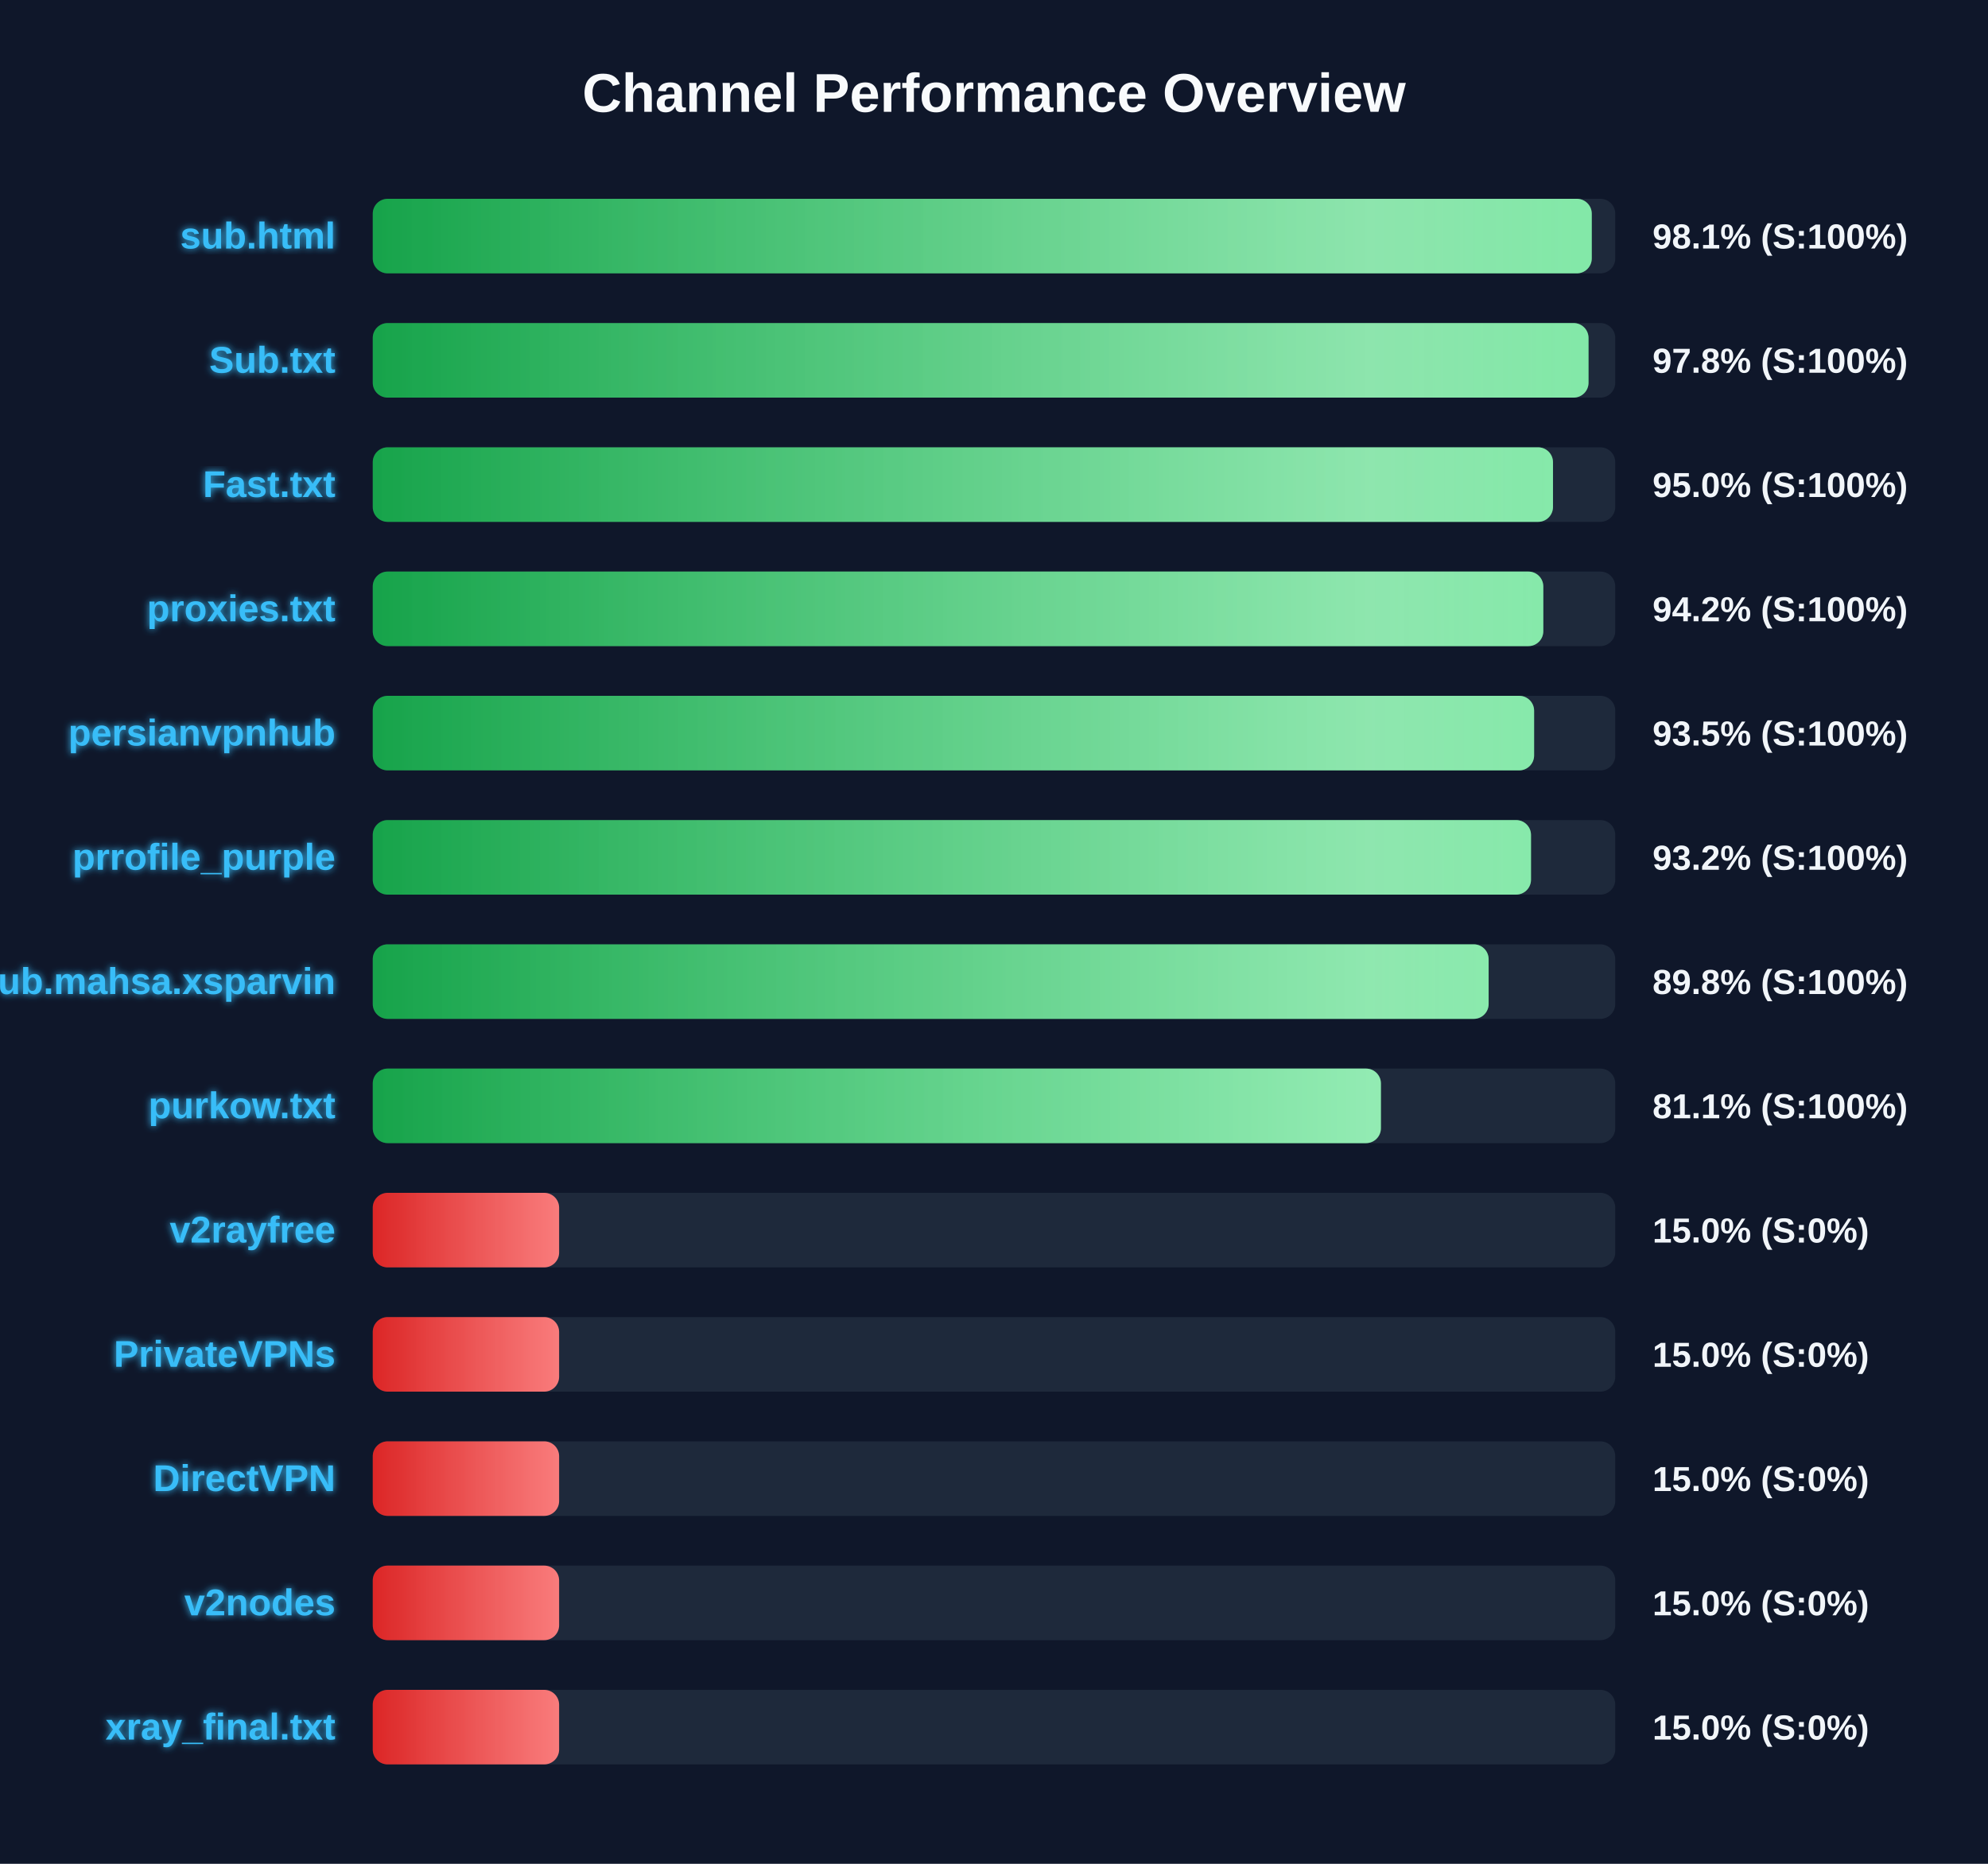
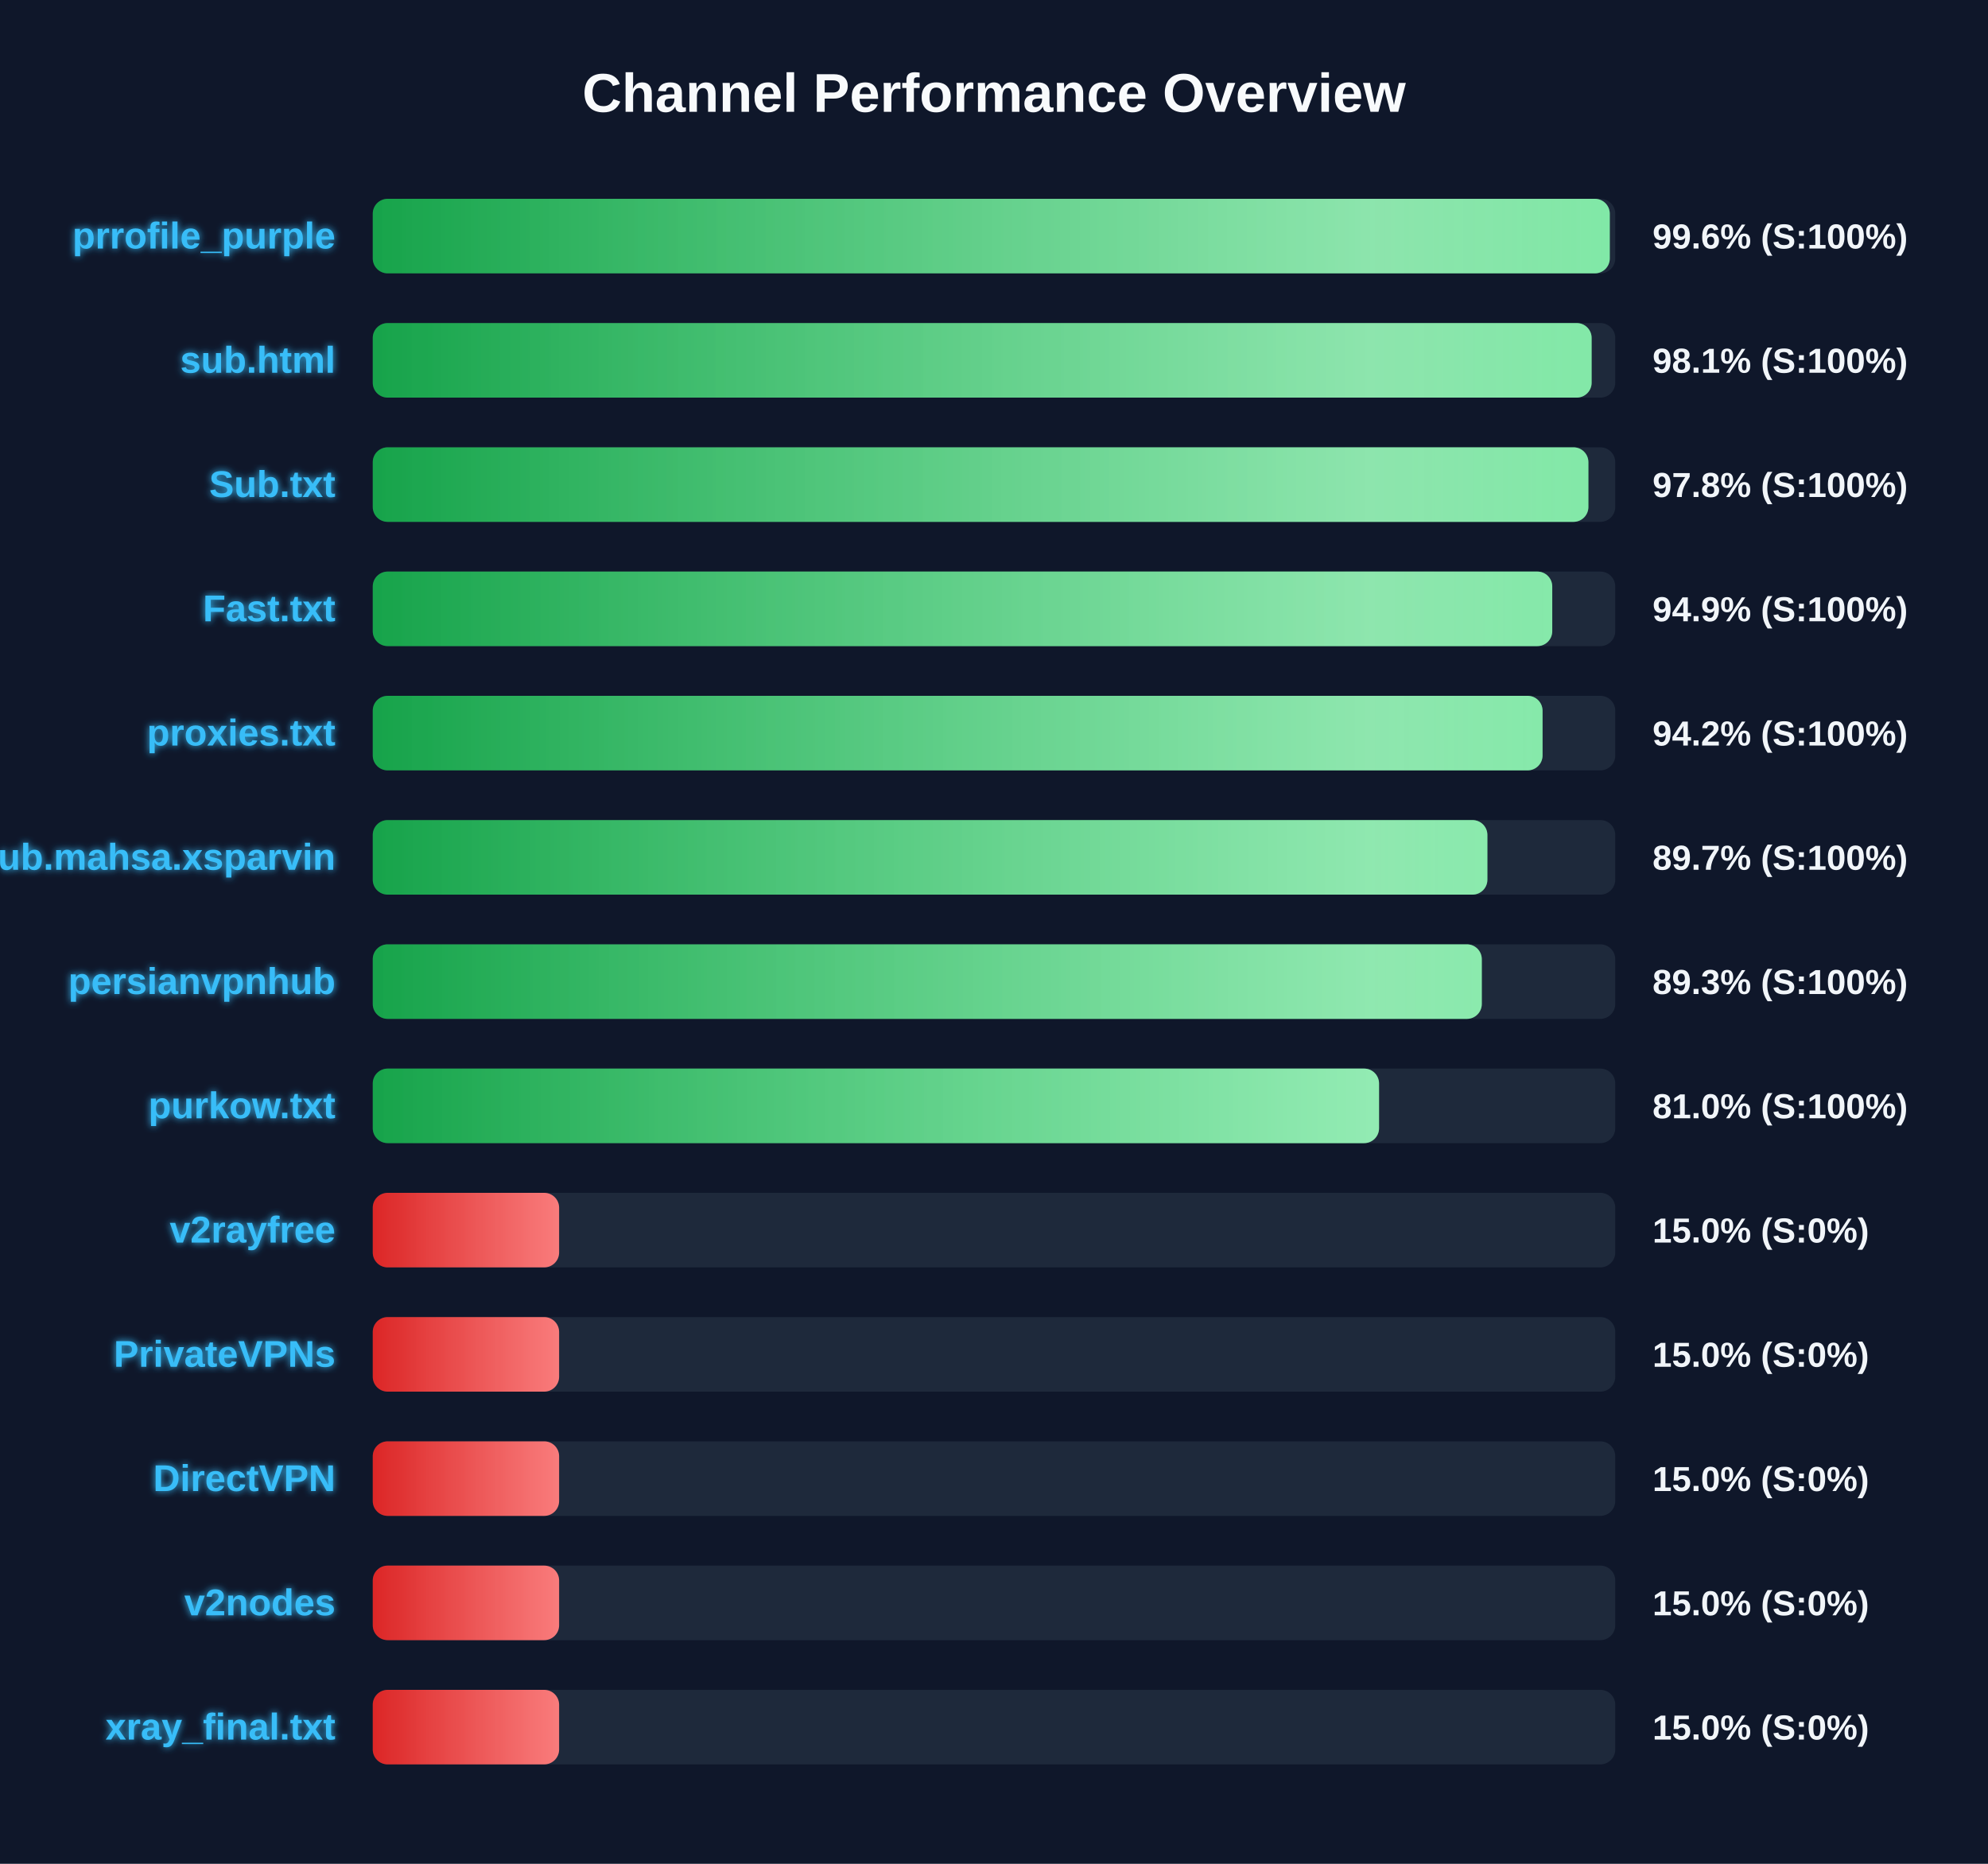
<svg xmlns="http://www.w3.org/2000/svg" width="800" height="750" version="1.1">
  <defs>
    <linearGradient id="grad-green" x1="0%" y1="0%" x2="100%" y2="0%">
      <stop offset="0%" stop-color="#16a34a" />
      <stop offset="100%" stop-color="#4ade80" />
    </linearGradient>
    <linearGradient id="grad-yellow" x1="0%" y1="0%" x2="100%" y2="0%">
      <stop offset="0%" stop-color="#ca8a04" />
      <stop offset="100%" stop-color="#fde047" />
    </linearGradient>
    <linearGradient id="grad-red" x1="0%" y1="0%" x2="100%" y2="0%">
      <stop offset="0%" stop-color="#dc2626" />
      <stop offset="100%" stop-color="#f87171" />
    </linearGradient>
    <linearGradient id="shimmer" x1="0%" y1="0%" x2="100%" y2="0%">
      <stop offset="0%" stop-color="rgba(255,255,255,0)" />
      <stop offset="50%" stop-color="rgba(255,255,255,0.4)" />
      <stop offset="100%" stop-color="rgba(255,255,255,0)" />
    </linearGradient>
    <filter id="glow" x="-20%" y="-20%" width="140%" height="140%">
      <feGaussianBlur stdDeviation="1.5" result="blur" />
      <feComposite in="SourceGraphic" in2="blur" operator="over" />
    </filter>
  </defs>
  <style>
        .bg-rect { fill: #0f172a; }
        .title { font: bold 22px 'Segoe UI', Arial, sans-serif; fill: #f8fafc; }
        .row { font: bold 15px 'Segoe UI', Arial, sans-serif; fill: #38bdf8; filter: url(#glow); }
        .score { font: bold 14px 'Segoe UI', Arial, sans-serif; fill: #f1f5f9; }
        @keyframes shimmer-anim {
            0% { transform: translateX(-100%); }
            100% { transform: translateX(200%); }
        }
        .shimmer-rect {
            animation: shimmer-anim 2.5s infinite linear;
        }
    </style>
  <rect width="100%" height="100%" class="bg-rect" />
  <text x="400" y="45" text-anchor="middle" class="title">Channel Performance Overview</text>
  <rect x="150" y="80" width="500" height="30" fill="#1e293b" rx="6" />
  <clipPath id="clip-0">
-     <rect x="150" y="80" width="490.55" height="30" rx="6" />
+     <rect x="150" y="80" width="497.8" height="30" rx="6" />
  </clipPath>
-   <rect x="150" y="80" width="490.55" height="30" fill="url(#grad-green)" rx="6" />
+   <rect x="150" y="80" width="497.8" height="30" fill="url(#grad-green)" rx="6" />
  <g clip-path="url(#clip-0)">
    <rect x="150" y="80" width="100%" height="30" fill="url(#shimmer)" class="shimmer-rect" />
  </g>
-   <text x="135" y="100" text-anchor="end" class="row">sub.html</text>
-   <text x="665" y="100" text-anchor="start" class="score">98.1% (S:100%)</text>
+   <text x="135" y="100" text-anchor="end" class="row">prrofile_purple</text>
+   <text x="665" y="100" text-anchor="start" class="score">99.6% (S:100%)</text>
  <rect x="150" y="130" width="500" height="30" fill="#1e293b" rx="6" />
  <clipPath id="clip-1">
-     <rect x="150" y="130" width="489.25" height="30" rx="6" />
+     <rect x="150" y="130" width="490.5" height="30" rx="6" />
  </clipPath>
-   <rect x="150" y="130" width="489.25" height="30" fill="url(#grad-green)" rx="6" />
+   <rect x="150" y="130" width="490.5" height="30" fill="url(#grad-green)" rx="6" />
  <g clip-path="url(#clip-1)">
    <rect x="150" y="130" width="100%" height="30" fill="url(#shimmer)" class="shimmer-rect" />
  </g>
-   <text x="135" y="150" text-anchor="end" class="row">Sub.txt</text>
-   <text x="665" y="150" text-anchor="start" class="score">97.8% (S:100%)</text>
+   <text x="135" y="150" text-anchor="end" class="row">sub.html</text>
+   <text x="665" y="150" text-anchor="start" class="score">98.1% (S:100%)</text>
  <rect x="150" y="180" width="500" height="30" fill="#1e293b" rx="6" />
  <clipPath id="clip-2">
-     <rect x="150" y="180" width="474.95" height="30" rx="6" />
+     <rect x="150" y="180" width="489.2" height="30" rx="6" />
  </clipPath>
-   <rect x="150" y="180" width="474.95" height="30" fill="url(#grad-green)" rx="6" />
+   <rect x="150" y="180" width="489.2" height="30" fill="url(#grad-green)" rx="6" />
  <g clip-path="url(#clip-2)">
    <rect x="150" y="180" width="100%" height="30" fill="url(#shimmer)" class="shimmer-rect" />
  </g>
-   <text x="135" y="200" text-anchor="end" class="row">Fast.txt</text>
-   <text x="665" y="200" text-anchor="start" class="score">95.0% (S:100%)</text>
+   <text x="135" y="200" text-anchor="end" class="row">Sub.txt</text>
+   <text x="665" y="200" text-anchor="start" class="score">97.8% (S:100%)</text>
  <rect x="150" y="230" width="500" height="30" fill="#1e293b" rx="6" />
  <clipPath id="clip-3">
-     <rect x="150" y="230" width="471.05" height="30" rx="6" />
+     <rect x="150" y="230" width="474.65" height="30" rx="6" />
  </clipPath>
-   <rect x="150" y="230" width="471.05" height="30" fill="url(#grad-green)" rx="6" />
+   <rect x="150" y="230" width="474.65" height="30" fill="url(#grad-green)" rx="6" />
  <g clip-path="url(#clip-3)">
    <rect x="150" y="230" width="100%" height="30" fill="url(#shimmer)" class="shimmer-rect" />
  </g>
-   <text x="135" y="250" text-anchor="end" class="row">proxies.txt</text>
-   <text x="665" y="250" text-anchor="start" class="score">94.2% (S:100%)</text>
+   <text x="135" y="250" text-anchor="end" class="row">Fast.txt</text>
+   <text x="665" y="250" text-anchor="start" class="score">94.9% (S:100%)</text>
  <rect x="150" y="280" width="500" height="30" fill="#1e293b" rx="6" />
  <clipPath id="clip-4">
-     <rect x="150" y="280" width="467.35" height="30" rx="6" />
+     <rect x="150" y="280" width="470.75" height="30" rx="6" />
  </clipPath>
-   <rect x="150" y="280" width="467.35" height="30" fill="url(#grad-green)" rx="6" />
+   <rect x="150" y="280" width="470.75" height="30" fill="url(#grad-green)" rx="6" />
  <g clip-path="url(#clip-4)">
    <rect x="150" y="280" width="100%" height="30" fill="url(#shimmer)" class="shimmer-rect" />
  </g>
-   <text x="135" y="300" text-anchor="end" class="row">persianvpnhub</text>
-   <text x="665" y="300" text-anchor="start" class="score">93.5% (S:100%)</text>
+   <text x="135" y="300" text-anchor="end" class="row">proxies.txt</text>
+   <text x="665" y="300" text-anchor="start" class="score">94.2% (S:100%)</text>
  <rect x="150" y="330" width="500" height="30" fill="#1e293b" rx="6" />
  <clipPath id="clip-5">
-     <rect x="150" y="330" width="466.1" height="30" rx="6" />
+     <rect x="150" y="330" width="448.55" height="30" rx="6" />
  </clipPath>
-   <rect x="150" y="330" width="466.1" height="30" fill="url(#grad-green)" rx="6" />
+   <rect x="150" y="330" width="448.55" height="30" fill="url(#grad-green)" rx="6" />
  <g clip-path="url(#clip-5)">
    <rect x="150" y="330" width="100%" height="30" fill="url(#shimmer)" class="shimmer-rect" />
  </g>
-   <text x="135" y="350" text-anchor="end" class="row">prrofile_purple</text>
-   <text x="665" y="350" text-anchor="start" class="score">93.2% (S:100%)</text>
+   <text x="135" y="350" text-anchor="end" class="row">Sub.mahsa.xsparvin</text>
+   <text x="665" y="350" text-anchor="start" class="score">89.7% (S:100%)</text>
  <rect x="150" y="380" width="500" height="30" fill="#1e293b" rx="6" />
  <clipPath id="clip-6">
-     <rect x="150" y="380" width="449.05" height="30" rx="6" />
+     <rect x="150" y="380" width="446.3" height="30" rx="6" />
  </clipPath>
-   <rect x="150" y="380" width="449.05" height="30" fill="url(#grad-green)" rx="6" />
+   <rect x="150" y="380" width="446.3" height="30" fill="url(#grad-green)" rx="6" />
  <g clip-path="url(#clip-6)">
    <rect x="150" y="380" width="100%" height="30" fill="url(#shimmer)" class="shimmer-rect" />
  </g>
-   <text x="135" y="400" text-anchor="end" class="row">Sub.mahsa.xsparvin</text>
-   <text x="665" y="400" text-anchor="start" class="score">89.8% (S:100%)</text>
+   <text x="135" y="400" text-anchor="end" class="row">persianvpnhub</text>
+   <text x="665" y="400" text-anchor="start" class="score">89.3% (S:100%)</text>
  <rect x="150" y="430" width="500" height="30" fill="#1e293b" rx="6" />
  <clipPath id="clip-7">
-     <rect x="150" y="430" width="405.7" height="30" rx="6" />
+     <rect x="150" y="430" width="404.95" height="30" rx="6" />
  </clipPath>
-   <rect x="150" y="430" width="405.7" height="30" fill="url(#grad-green)" rx="6" />
+   <rect x="150" y="430" width="404.95" height="30" fill="url(#grad-green)" rx="6" />
  <g clip-path="url(#clip-7)">
    <rect x="150" y="430" width="100%" height="30" fill="url(#shimmer)" class="shimmer-rect" />
  </g>
  <text x="135" y="450" text-anchor="end" class="row">purkow.txt</text>
-   <text x="665" y="450" text-anchor="start" class="score">81.1% (S:100%)</text>
+   <text x="665" y="450" text-anchor="start" class="score">81.0% (S:100%)</text>
  <rect x="150" y="480" width="500" height="30" fill="#1e293b" rx="6" />
  <clipPath id="clip-8">
    <rect x="150" y="480" width="75.0" height="30" rx="6" />
  </clipPath>
  <rect x="150" y="480" width="75.0" height="30" fill="url(#grad-red)" rx="6" />
  <g clip-path="url(#clip-8)">
    <rect x="150" y="480" width="100%" height="30" fill="url(#shimmer)" class="shimmer-rect" />
  </g>
  <text x="135" y="500" text-anchor="end" class="row">v2rayfree</text>
  <text x="665" y="500" text-anchor="start" class="score">15.0% (S:0%)</text>
  <rect x="150" y="530" width="500" height="30" fill="#1e293b" rx="6" />
  <clipPath id="clip-9">
    <rect x="150" y="530" width="75.0" height="30" rx="6" />
  </clipPath>
  <rect x="150" y="530" width="75.0" height="30" fill="url(#grad-red)" rx="6" />
  <g clip-path="url(#clip-9)">
    <rect x="150" y="530" width="100%" height="30" fill="url(#shimmer)" class="shimmer-rect" />
  </g>
  <text x="135" y="550" text-anchor="end" class="row">PrivateVPNs</text>
  <text x="665" y="550" text-anchor="start" class="score">15.0% (S:0%)</text>
  <rect x="150" y="580" width="500" height="30" fill="#1e293b" rx="6" />
  <clipPath id="clip-10">
    <rect x="150" y="580" width="75.0" height="30" rx="6" />
  </clipPath>
  <rect x="150" y="580" width="75.0" height="30" fill="url(#grad-red)" rx="6" />
  <g clip-path="url(#clip-10)">
    <rect x="150" y="580" width="100%" height="30" fill="url(#shimmer)" class="shimmer-rect" />
  </g>
  <text x="135" y="600" text-anchor="end" class="row">DirectVPN</text>
  <text x="665" y="600" text-anchor="start" class="score">15.0% (S:0%)</text>
  <rect x="150" y="630" width="500" height="30" fill="#1e293b" rx="6" />
  <clipPath id="clip-11">
    <rect x="150" y="630" width="75.0" height="30" rx="6" />
  </clipPath>
  <rect x="150" y="630" width="75.0" height="30" fill="url(#grad-red)" rx="6" />
  <g clip-path="url(#clip-11)">
    <rect x="150" y="630" width="100%" height="30" fill="url(#shimmer)" class="shimmer-rect" />
  </g>
  <text x="135" y="650" text-anchor="end" class="row">v2nodes</text>
  <text x="665" y="650" text-anchor="start" class="score">15.0% (S:0%)</text>
  <rect x="150" y="680" width="500" height="30" fill="#1e293b" rx="6" />
  <clipPath id="clip-12">
    <rect x="150" y="680" width="75.0" height="30" rx="6" />
  </clipPath>
  <rect x="150" y="680" width="75.0" height="30" fill="url(#grad-red)" rx="6" />
  <g clip-path="url(#clip-12)">
    <rect x="150" y="680" width="100%" height="30" fill="url(#shimmer)" class="shimmer-rect" />
  </g>
  <text x="135" y="700" text-anchor="end" class="row">xray_final.txt</text>
  <text x="665" y="700" text-anchor="start" class="score">15.0% (S:0%)</text>
</svg>
